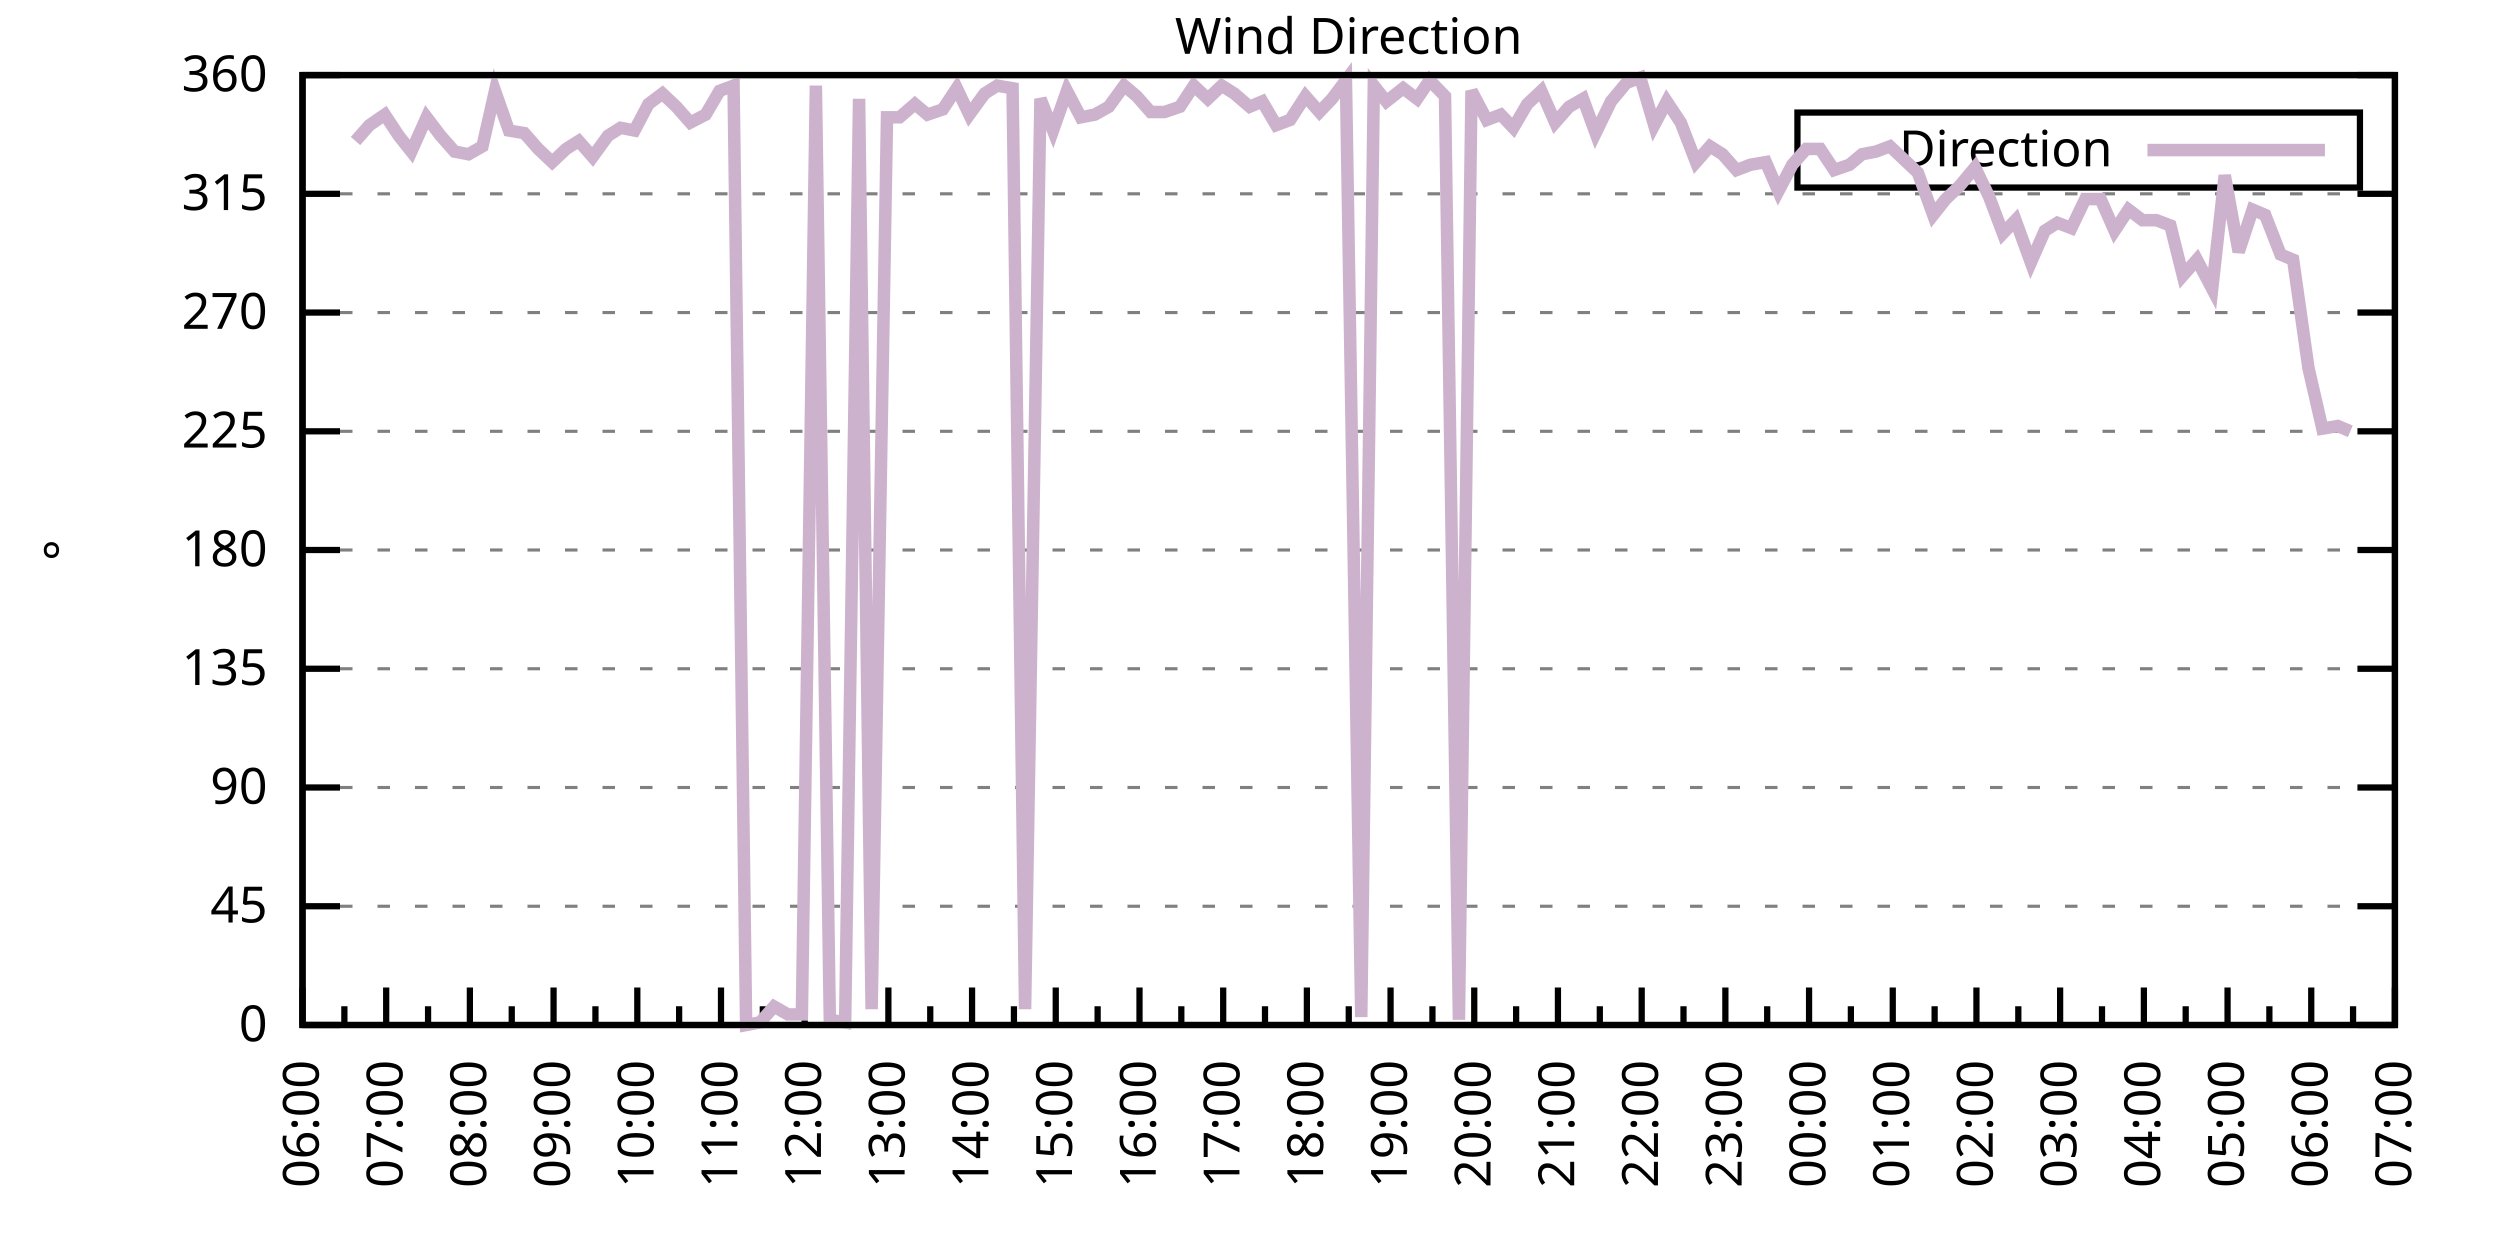
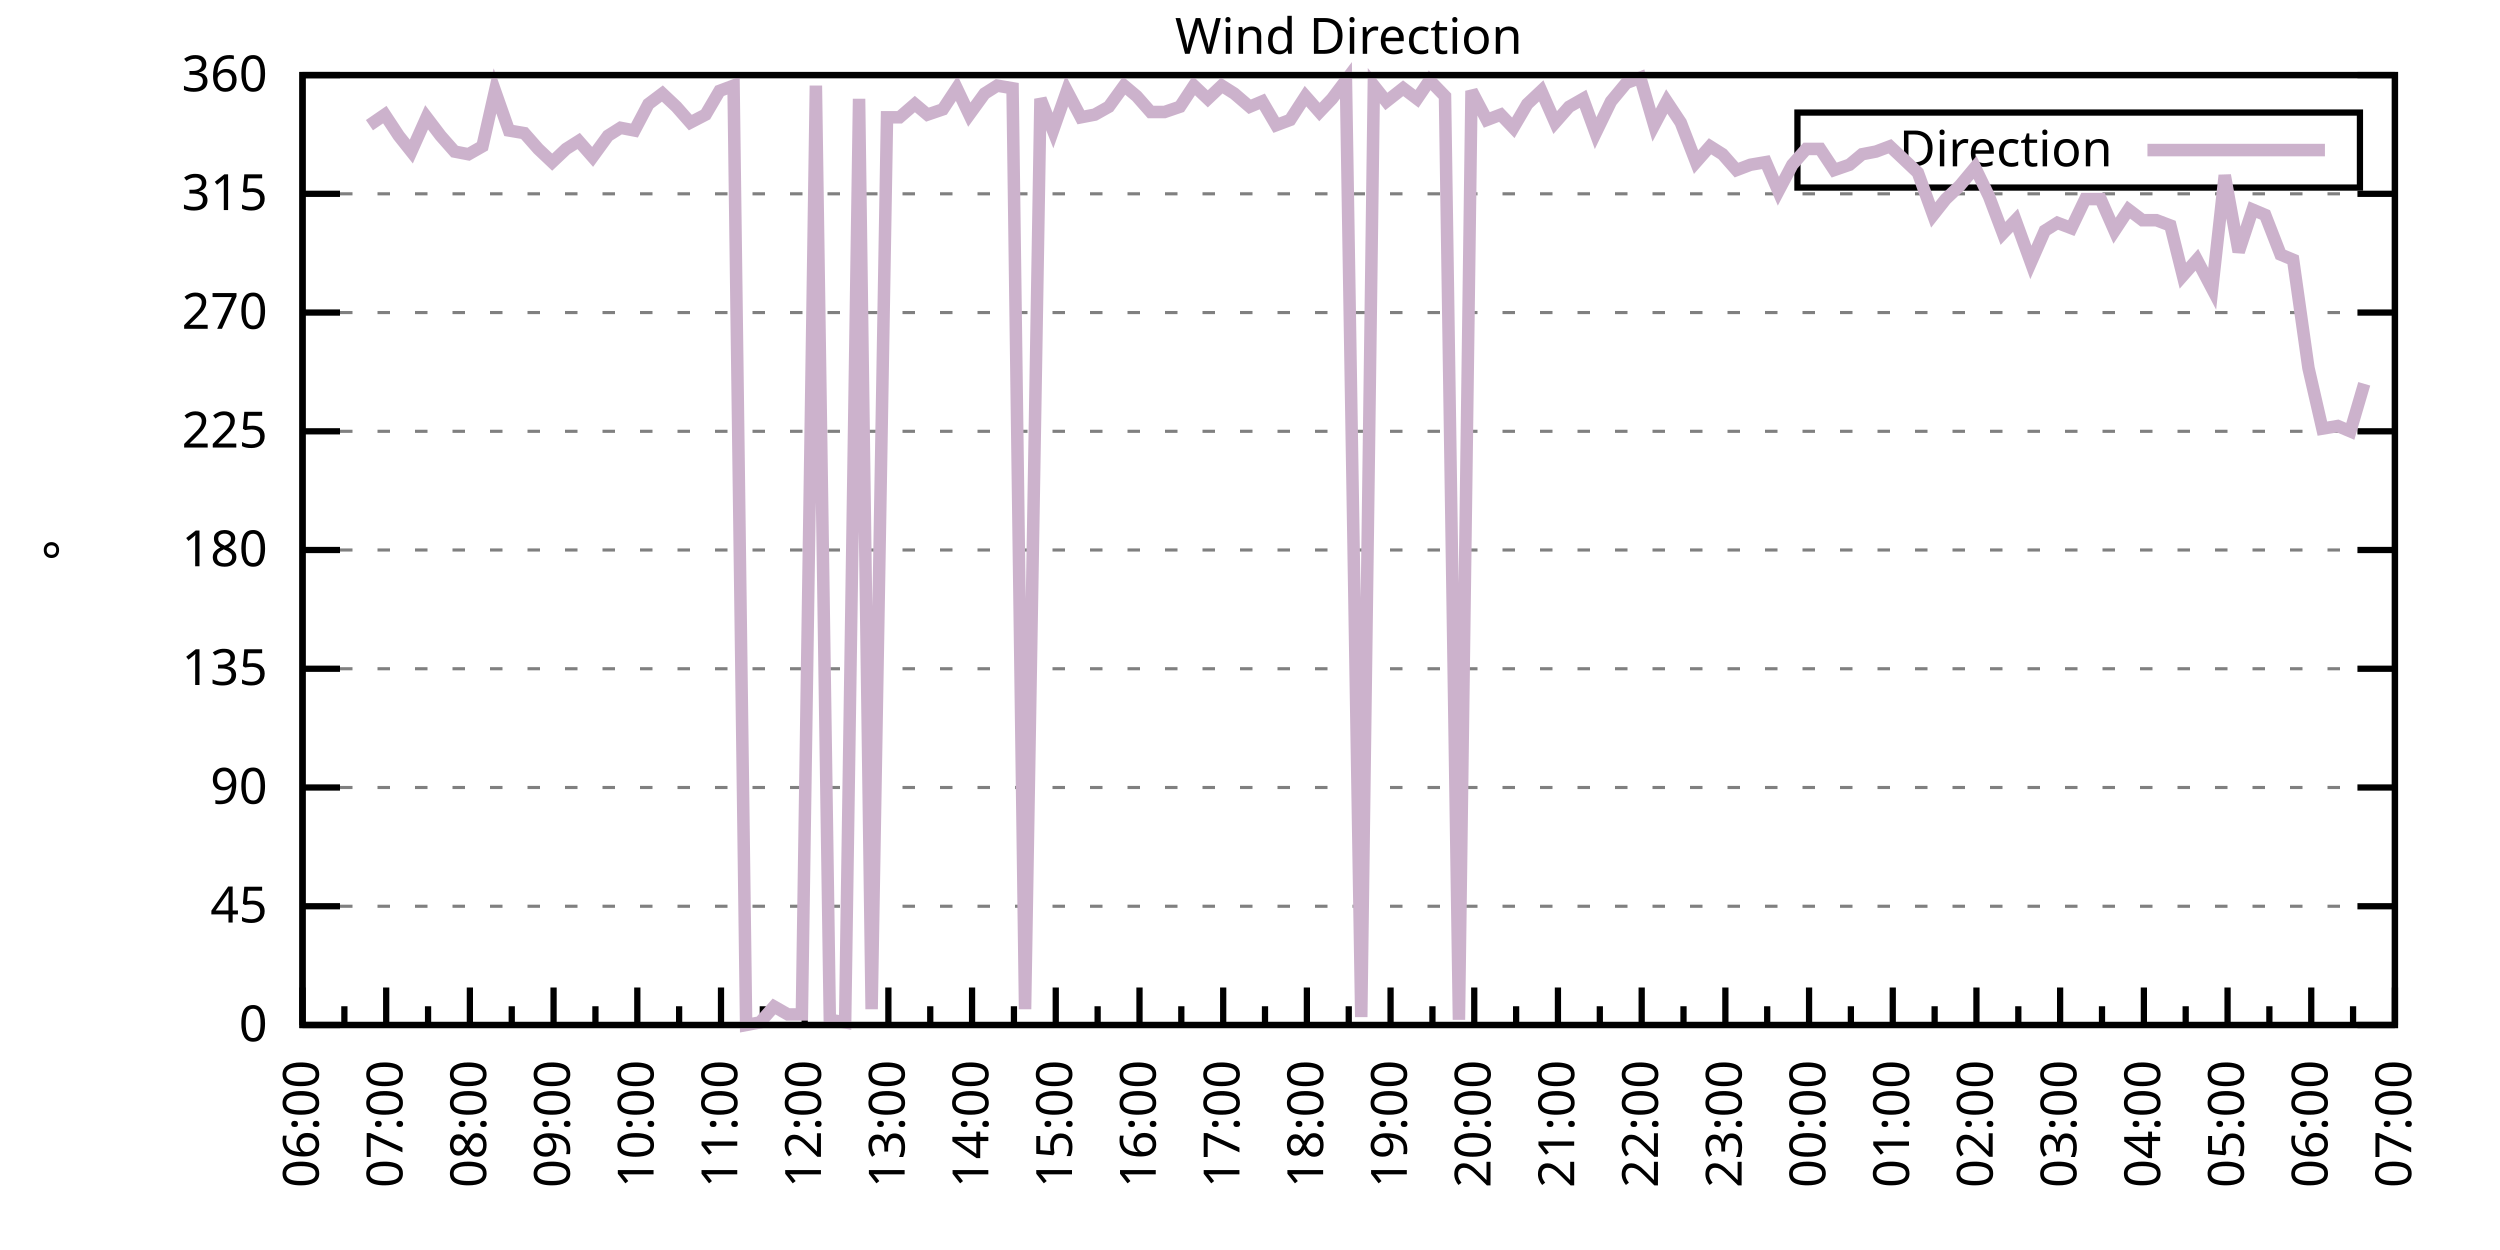
<svg xmlns="http://www.w3.org/2000/svg" xmlns:xlink="http://www.w3.org/1999/xlink" width="400" height="200" viewBox="0 0 400 200">
  <g id="gnuplot_canvas">
    <rect x="0" y="0" width="400" height="200" fill="none" />
    <defs>
      <circle id="gpDot" r="0.5" stroke-width="0.5" stroke="currentColor" />
      <path id="gpPt0" stroke-width="0.333" stroke="currentColor" d="M-1,0 h2 M0,-1 v2" />
      <path id="gpPt1" stroke-width="0.333" stroke="currentColor" d="M-1,-1 L1,1 M1,-1 L-1,1" />
      <path id="gpPt2" stroke-width="0.333" stroke="currentColor" d="M-1,0 L1,0 M0,-1 L0,1 M-1,-1 L1,1 M-1,1 L1,-1" />
      <rect id="gpPt3" stroke-width="0.333" stroke="currentColor" x="-1" y="-1" width="2" height="2" />
      <rect id="gpPt4" stroke-width="0.333" stroke="currentColor" fill="currentColor" x="-1" y="-1" width="2" height="2" />
      <circle id="gpPt5" stroke-width="0.333" stroke="currentColor" cx="0" cy="0" r="1" />
      <use xlink:href="#gpPt5" id="gpPt6" fill="currentColor" stroke="none" />
      <path id="gpPt7" stroke-width="0.333" stroke="currentColor" d="M0,-1.33 L-1.33,0.67 L1.33,0.67 z" />
      <use xlink:href="#gpPt7" id="gpPt8" fill="currentColor" stroke="none" />
      <use xlink:href="#gpPt7" id="gpPt9" stroke="currentColor" transform="rotate(180)" />
      <use xlink:href="#gpPt9" id="gpPt10" fill="currentColor" stroke="none" />
      <use xlink:href="#gpPt3" id="gpPt11" stroke="currentColor" transform="rotate(45)" />
      <use xlink:href="#gpPt11" id="gpPt12" fill="currentColor" stroke="none" />
      <path id="gpPt13" stroke-width="0.333" stroke="currentColor" d="M0,1.330 L1.265,0.411 L0.782,-1.067 L-0.782,-1.076 L-1.265,0.411 z" />
      <use xlink:href="#gpPt13" id="gpPt14" fill="currentColor" stroke="none" />
      <filter id="textbox" filterUnits="objectBoundingBox" x="0" y="0" height="1" width="1">
        <feFlood flood-color="white" flood-opacity="1" result="bgnd" />
        <feComposite in="SourceGraphic" in2="bgnd" operator="atop" />
      </filter>
      <filter id="greybox" filterUnits="objectBoundingBox" x="0" y="0" height="1" width="1">
        <feFlood flood-color="lightgrey" flood-opacity="1" result="grey" />
        <feComposite in="SourceGraphic" in2="grey" operator="atop" />
      </filter>
    </defs>
    <g fill="none" color="white" stroke="currentColor" stroke-width="1.00" stroke-linecap="butt" stroke-linejoin="miter">
</g>
    <g fill="none" color="black" stroke="currentColor" stroke-width="1.00" stroke-linecap="butt" stroke-linejoin="miter">
      <g stroke="none" shape-rendering="crispEdges">
        <polygon fill="rgb(255, 255, 255)" points="48.40,164.00 383.18,164.00 383.18,12.02 48.40,12.02 " />
      </g>
    </g>
    <g fill="none" color="black" stroke="currentColor" stroke-width="1.00" stroke-linecap="butt" stroke-linejoin="miter">
</g>
    <g fill="none" color="black" stroke="black" stroke-width="0.50" stroke-linecap="butt" stroke-linejoin="miter">
</g>
    <g fill="none" color="gray" stroke="currentColor" stroke-width="0.50" stroke-linecap="butt" stroke-linejoin="miter">
      <path stroke="gray" stroke-dasharray="2,4" class="gridline" d="M48.40,164.00 L383.19,164.00  " />
    </g>
    <g fill="none" color="gray" stroke="gray" stroke-width="1.00" stroke-linecap="butt" stroke-linejoin="miter">
</g>
    <g fill="none" color="black" stroke="currentColor" stroke-width="1.00" stroke-linecap="butt" stroke-linejoin="miter">
      <path stroke="black" d="M48.40,164.00 L54.40,164.00 M383.19,164.00 L377.19,164.00  " />
      <g transform="translate(42.80,166.60)" stroke="none" fill="black" font-family="Sans" font-size="8.00" text-anchor="end">
        <text>
          <tspan font-family="Sans"> 0</tspan>
        </text>
      </g>
    </g>
    <g fill="none" color="black" stroke="currentColor" stroke-width="1.00" stroke-linecap="butt" stroke-linejoin="miter">
</g>
    <g fill="none" color="black" stroke="black" stroke-width="0.50" stroke-linecap="butt" stroke-linejoin="miter">
</g>
    <g fill="none" color="gray" stroke="currentColor" stroke-width="0.50" stroke-linecap="butt" stroke-linejoin="miter">
      <path stroke="gray" stroke-dasharray="2,4" class="gridline" d="M48.40,145.00 L383.19,145.00  " />
    </g>
    <g fill="none" color="gray" stroke="gray" stroke-width="1.00" stroke-linecap="butt" stroke-linejoin="miter">
</g>
    <g fill="none" color="black" stroke="currentColor" stroke-width="1.00" stroke-linecap="butt" stroke-linejoin="miter">
      <path stroke="black" d="M48.40,145.00 L54.40,145.00 M383.19,145.00 L377.19,145.00  " />
      <g transform="translate(42.80,147.60)" stroke="none" fill="black" font-family="Sans" font-size="8.00" text-anchor="end">
        <text>
          <tspan font-family="Sans"> 45</tspan>
        </text>
      </g>
    </g>
    <g fill="none" color="black" stroke="currentColor" stroke-width="1.00" stroke-linecap="butt" stroke-linejoin="miter">
</g>
    <g fill="none" color="black" stroke="black" stroke-width="0.50" stroke-linecap="butt" stroke-linejoin="miter">
</g>
    <g fill="none" color="gray" stroke="currentColor" stroke-width="0.50" stroke-linecap="butt" stroke-linejoin="miter">
      <path stroke="gray" stroke-dasharray="2,4" class="gridline" d="M48.40,126.00 L383.19,126.00  " />
    </g>
    <g fill="none" color="gray" stroke="gray" stroke-width="1.00" stroke-linecap="butt" stroke-linejoin="miter">
</g>
    <g fill="none" color="black" stroke="currentColor" stroke-width="1.00" stroke-linecap="butt" stroke-linejoin="miter">
      <path stroke="black" d="M48.40,126.00 L54.40,126.00 M383.19,126.00 L377.19,126.00  " />
      <g transform="translate(42.80,128.60)" stroke="none" fill="black" font-family="Sans" font-size="8.00" text-anchor="end">
        <text>
          <tspan font-family="Sans"> 90</tspan>
        </text>
      </g>
    </g>
    <g fill="none" color="black" stroke="currentColor" stroke-width="1.00" stroke-linecap="butt" stroke-linejoin="miter">
</g>
    <g fill="none" color="black" stroke="black" stroke-width="0.50" stroke-linecap="butt" stroke-linejoin="miter">
</g>
    <g fill="none" color="gray" stroke="currentColor" stroke-width="0.50" stroke-linecap="butt" stroke-linejoin="miter">
      <path stroke="gray" stroke-dasharray="2,4" class="gridline" d="M48.40,107.00 L383.19,107.00  " />
    </g>
    <g fill="none" color="gray" stroke="gray" stroke-width="1.00" stroke-linecap="butt" stroke-linejoin="miter">
</g>
    <g fill="none" color="black" stroke="currentColor" stroke-width="1.00" stroke-linecap="butt" stroke-linejoin="miter">
      <path stroke="black" d="M48.40,107.00 L54.40,107.00 M383.19,107.00 L377.19,107.00  " />
      <g transform="translate(42.80,109.60)" stroke="none" fill="black" font-family="Sans" font-size="8.00" text-anchor="end">
        <text>
          <tspan font-family="Sans"> 135</tspan>
        </text>
      </g>
    </g>
    <g fill="none" color="black" stroke="currentColor" stroke-width="1.00" stroke-linecap="butt" stroke-linejoin="miter">
</g>
    <g fill="none" color="black" stroke="black" stroke-width="0.50" stroke-linecap="butt" stroke-linejoin="miter">
</g>
    <g fill="none" color="gray" stroke="currentColor" stroke-width="0.50" stroke-linecap="butt" stroke-linejoin="miter">
      <path stroke="gray" stroke-dasharray="2,4" class="gridline" d="M48.40,88.00 L383.19,88.00  " />
    </g>
    <g fill="none" color="gray" stroke="gray" stroke-width="1.00" stroke-linecap="butt" stroke-linejoin="miter">
</g>
    <g fill="none" color="black" stroke="currentColor" stroke-width="1.00" stroke-linecap="butt" stroke-linejoin="miter">
      <path stroke="black" d="M48.40,88.00 L54.40,88.00 M383.19,88.00 L377.19,88.00  " />
      <g transform="translate(42.80,90.60)" stroke="none" fill="black" font-family="Sans" font-size="8.00" text-anchor="end">
        <text>
          <tspan font-family="Sans"> 180</tspan>
        </text>
      </g>
    </g>
    <g fill="none" color="black" stroke="currentColor" stroke-width="1.00" stroke-linecap="butt" stroke-linejoin="miter">
</g>
    <g fill="none" color="black" stroke="black" stroke-width="0.50" stroke-linecap="butt" stroke-linejoin="miter">
</g>
    <g fill="none" color="gray" stroke="currentColor" stroke-width="0.50" stroke-linecap="butt" stroke-linejoin="miter">
      <path stroke="gray" stroke-dasharray="2,4" class="gridline" d="M48.40,69.01 L383.19,69.01  " />
    </g>
    <g fill="none" color="gray" stroke="gray" stroke-width="1.00" stroke-linecap="butt" stroke-linejoin="miter">
</g>
    <g fill="none" color="black" stroke="currentColor" stroke-width="1.00" stroke-linecap="butt" stroke-linejoin="miter">
      <path stroke="black" d="M48.40,69.01 L54.40,69.01 M383.19,69.01 L377.19,69.01  " />
      <g transform="translate(42.80,71.61)" stroke="none" fill="black" font-family="Sans" font-size="8.00" text-anchor="end">
        <text>
          <tspan font-family="Sans"> 225</tspan>
        </text>
      </g>
    </g>
    <g fill="none" color="black" stroke="currentColor" stroke-width="1.00" stroke-linecap="butt" stroke-linejoin="miter">
</g>
    <g fill="none" color="black" stroke="black" stroke-width="0.50" stroke-linecap="butt" stroke-linejoin="miter">
</g>
    <g fill="none" color="gray" stroke="currentColor" stroke-width="0.50" stroke-linecap="butt" stroke-linejoin="miter">
      <path stroke="gray" stroke-dasharray="2,4" class="gridline" d="M48.40,50.01 L383.19,50.01  " />
    </g>
    <g fill="none" color="gray" stroke="gray" stroke-width="1.00" stroke-linecap="butt" stroke-linejoin="miter">
</g>
    <g fill="none" color="black" stroke="currentColor" stroke-width="1.00" stroke-linecap="butt" stroke-linejoin="miter">
      <path stroke="black" d="M48.40,50.01 L54.40,50.01 M383.19,50.01 L377.19,50.01  " />
      <g transform="translate(42.80,52.61)" stroke="none" fill="black" font-family="Sans" font-size="8.00" text-anchor="end">
        <text>
          <tspan font-family="Sans"> 270</tspan>
        </text>
      </g>
    </g>
    <g fill="none" color="black" stroke="currentColor" stroke-width="1.00" stroke-linecap="butt" stroke-linejoin="miter">
</g>
    <g fill="none" color="black" stroke="black" stroke-width="0.50" stroke-linecap="butt" stroke-linejoin="miter">
</g>
    <g fill="none" color="gray" stroke="currentColor" stroke-width="0.50" stroke-linecap="butt" stroke-linejoin="miter">
      <path stroke="gray" stroke-dasharray="2,4" class="gridline" d="M48.40,31.01 L383.19,31.01  " />
    </g>
    <g fill="none" color="gray" stroke="gray" stroke-width="1.00" stroke-linecap="butt" stroke-linejoin="miter">
</g>
    <g fill="none" color="black" stroke="currentColor" stroke-width="1.00" stroke-linecap="butt" stroke-linejoin="miter">
      <path stroke="black" d="M48.40,31.01 L54.40,31.01 M383.19,31.01 L377.19,31.01  " />
      <g transform="translate(42.80,33.61)" stroke="none" fill="black" font-family="Sans" font-size="8.00" text-anchor="end">
        <text>
          <tspan font-family="Sans"> 315</tspan>
        </text>
      </g>
    </g>
    <g fill="none" color="black" stroke="currentColor" stroke-width="1.00" stroke-linecap="butt" stroke-linejoin="miter">
</g>
    <g fill="none" color="black" stroke="black" stroke-width="0.50" stroke-linecap="butt" stroke-linejoin="miter">
</g>
    <g fill="none" color="gray" stroke="currentColor" stroke-width="0.50" stroke-linecap="butt" stroke-linejoin="miter">
      <path stroke="gray" stroke-dasharray="2,4" class="gridline" d="M48.40,12.01 L383.19,12.01  " />
    </g>
    <g fill="none" color="gray" stroke="gray" stroke-width="1.00" stroke-linecap="butt" stroke-linejoin="miter">
</g>
    <g fill="none" color="black" stroke="currentColor" stroke-width="1.00" stroke-linecap="butt" stroke-linejoin="miter">
      <path stroke="black" d="M48.40,12.01 L54.40,12.01 M383.19,12.01 L377.19,12.01  " />
      <g transform="translate(42.80,14.61)" stroke="none" fill="black" font-family="Sans" font-size="8.00" text-anchor="end">
        <text>
          <tspan font-family="Sans"> 360</tspan>
        </text>
      </g>
    </g>
    <g fill="none" color="black" stroke="currentColor" stroke-width="1.00" stroke-linecap="butt" stroke-linejoin="miter">
      <path stroke="black" d="M48.40,164.00 L48.40,158.00  " />
      <g transform="translate(51.00,169.60) rotate(270)" stroke="none" fill="black" font-family="Sans" font-size="8.00" text-anchor="end">
        <text>
          <tspan font-family="Sans">06:00</tspan>
        </text>
      </g>
    </g>
    <g fill="none" color="black" stroke="currentColor" stroke-width="1.00" stroke-linecap="butt" stroke-linejoin="miter">
      <path stroke="black" d="M55.10,164.00 L55.10,161.00 M61.79,164.00 L61.79,158.00  " />
      <g transform="translate(64.39,169.60) rotate(270)" stroke="none" fill="black" font-family="Sans" font-size="8.00" text-anchor="end">
        <text>
          <tspan font-family="Sans">07:00</tspan>
        </text>
      </g>
    </g>
    <g fill="none" color="black" stroke="currentColor" stroke-width="1.00" stroke-linecap="butt" stroke-linejoin="miter">
      <path stroke="black" d="M68.49,164.00 L68.49,161.00 M75.18,164.00 L75.18,158.00  " />
      <g transform="translate(77.78,169.60) rotate(270)" stroke="none" fill="black" font-family="Sans" font-size="8.00" text-anchor="end">
        <text>
          <tspan font-family="Sans">08:00</tspan>
        </text>
      </g>
    </g>
    <g fill="none" color="black" stroke="currentColor" stroke-width="1.00" stroke-linecap="butt" stroke-linejoin="miter">
      <path stroke="black" d="M81.88,164.00 L81.88,161.00 M88.57,164.00 L88.57,158.00  " />
      <g transform="translate(91.17,169.60) rotate(270)" stroke="none" fill="black" font-family="Sans" font-size="8.00" text-anchor="end">
        <text>
          <tspan font-family="Sans">09:00</tspan>
        </text>
      </g>
    </g>
    <g fill="none" color="black" stroke="currentColor" stroke-width="1.00" stroke-linecap="butt" stroke-linejoin="miter">
      <path stroke="black" d="M95.27,164.00 L95.27,161.00 M101.97,164.00 L101.97,158.00  " />
      <g transform="translate(104.57,169.60) rotate(270)" stroke="none" fill="black" font-family="Sans" font-size="8.00" text-anchor="end">
        <text>
          <tspan font-family="Sans">10:00</tspan>
        </text>
      </g>
    </g>
    <g fill="none" color="black" stroke="currentColor" stroke-width="1.00" stroke-linecap="butt" stroke-linejoin="miter">
      <path stroke="black" d="M108.66,164.00 L108.66,161.00 M115.36,164.00 L115.36,158.00  " />
      <g transform="translate(117.96,169.60) rotate(270)" stroke="none" fill="black" font-family="Sans" font-size="8.00" text-anchor="end">
        <text>
          <tspan font-family="Sans">11:00</tspan>
        </text>
      </g>
    </g>
    <g fill="none" color="black" stroke="currentColor" stroke-width="1.00" stroke-linecap="butt" stroke-linejoin="miter">
      <path stroke="black" d="M122.05,164.00 L122.05,161.00 M128.75,164.00 L128.75,158.00  " />
      <g transform="translate(131.35,169.60) rotate(270)" stroke="none" fill="black" font-family="Sans" font-size="8.00" text-anchor="end">
        <text>
          <tspan font-family="Sans">12:00</tspan>
        </text>
      </g>
    </g>
    <g fill="none" color="black" stroke="currentColor" stroke-width="1.00" stroke-linecap="butt" stroke-linejoin="miter">
      <path stroke="black" d="M135.45,164.00 L135.45,161.00 M142.14,164.00 L142.14,158.00  " />
      <g transform="translate(144.74,169.60) rotate(270)" stroke="none" fill="black" font-family="Sans" font-size="8.00" text-anchor="end">
        <text>
          <tspan font-family="Sans">13:00</tspan>
        </text>
      </g>
    </g>
    <g fill="none" color="black" stroke="currentColor" stroke-width="1.00" stroke-linecap="butt" stroke-linejoin="miter">
      <path stroke="black" d="M148.84,164.00 L148.84,161.00 M155.53,164.00 L155.53,158.00  " />
      <g transform="translate(158.13,169.60) rotate(270)" stroke="none" fill="black" font-family="Sans" font-size="8.00" text-anchor="end">
        <text>
          <tspan font-family="Sans">14:00</tspan>
        </text>
      </g>
    </g>
    <g fill="none" color="black" stroke="currentColor" stroke-width="1.00" stroke-linecap="butt" stroke-linejoin="miter">
      <path stroke="black" d="M162.23,164.00 L162.23,161.00 M168.92,164.00 L168.92,158.00  " />
      <g transform="translate(171.52,169.60) rotate(270)" stroke="none" fill="black" font-family="Sans" font-size="8.00" text-anchor="end">
        <text>
          <tspan font-family="Sans">15:00</tspan>
        </text>
      </g>
    </g>
    <g fill="none" color="black" stroke="currentColor" stroke-width="1.00" stroke-linecap="butt" stroke-linejoin="miter">
      <path stroke="black" d="M175.62,164.00 L175.62,161.00 M182.32,164.00 L182.32,158.00  " />
      <g transform="translate(184.92,169.60) rotate(270)" stroke="none" fill="black" font-family="Sans" font-size="8.00" text-anchor="end">
        <text>
          <tspan font-family="Sans">16:00</tspan>
        </text>
      </g>
    </g>
    <g fill="none" color="black" stroke="currentColor" stroke-width="1.00" stroke-linecap="butt" stroke-linejoin="miter">
      <path stroke="black" d="M189.01,164.00 L189.01,161.00 M195.71,164.00 L195.71,158.00  " />
      <g transform="translate(198.31,169.60) rotate(270)" stroke="none" fill="black" font-family="Sans" font-size="8.00" text-anchor="end">
        <text>
          <tspan font-family="Sans">17:00</tspan>
        </text>
      </g>
    </g>
    <g fill="none" color="black" stroke="currentColor" stroke-width="1.00" stroke-linecap="butt" stroke-linejoin="miter">
      <path stroke="black" d="M202.40,164.00 L202.40,161.00 M209.10,164.00 L209.10,158.00  " />
      <g transform="translate(211.70,169.60) rotate(270)" stroke="none" fill="black" font-family="Sans" font-size="8.00" text-anchor="end">
        <text>
          <tspan font-family="Sans">18:00</tspan>
        </text>
      </g>
    </g>
    <g fill="none" color="black" stroke="currentColor" stroke-width="1.00" stroke-linecap="butt" stroke-linejoin="miter">
      <path stroke="black" d="M215.80,164.00 L215.80,161.00 M222.49,164.00 L222.49,158.00  " />
      <g transform="translate(225.09,169.60) rotate(270)" stroke="none" fill="black" font-family="Sans" font-size="8.00" text-anchor="end">
        <text>
          <tspan font-family="Sans">19:00</tspan>
        </text>
      </g>
    </g>
    <g fill="none" color="black" stroke="currentColor" stroke-width="1.00" stroke-linecap="butt" stroke-linejoin="miter">
      <path stroke="black" d="M229.19,164.00 L229.19,161.00 M235.88,164.00 L235.88,158.00  " />
      <g transform="translate(238.48,169.60) rotate(270)" stroke="none" fill="black" font-family="Sans" font-size="8.00" text-anchor="end">
        <text>
          <tspan font-family="Sans">20:00</tspan>
        </text>
      </g>
    </g>
    <g fill="none" color="black" stroke="currentColor" stroke-width="1.00" stroke-linecap="butt" stroke-linejoin="miter">
      <path stroke="black" d="M242.58,164.00 L242.58,161.00 M249.27,164.00 L249.27,158.00  " />
      <g transform="translate(251.87,169.60) rotate(270)" stroke="none" fill="black" font-family="Sans" font-size="8.00" text-anchor="end">
        <text>
          <tspan font-family="Sans">21:00</tspan>
        </text>
      </g>
    </g>
    <g fill="none" color="black" stroke="currentColor" stroke-width="1.00" stroke-linecap="butt" stroke-linejoin="miter">
      <path stroke="black" d="M255.97,164.00 L255.97,161.00 M262.67,164.00 L262.67,158.00  " />
      <g transform="translate(265.27,169.60) rotate(270)" stroke="none" fill="black" font-family="Sans" font-size="8.00" text-anchor="end">
        <text>
          <tspan font-family="Sans">22:00</tspan>
        </text>
      </g>
    </g>
    <g fill="none" color="black" stroke="currentColor" stroke-width="1.00" stroke-linecap="butt" stroke-linejoin="miter">
      <path stroke="black" d="M269.36,164.00 L269.36,161.00 M276.06,164.00 L276.06,158.00  " />
      <g transform="translate(278.66,169.60) rotate(270)" stroke="none" fill="black" font-family="Sans" font-size="8.00" text-anchor="end">
        <text>
          <tspan font-family="Sans">23:00</tspan>
        </text>
      </g>
    </g>
    <g fill="none" color="black" stroke="currentColor" stroke-width="1.00" stroke-linecap="butt" stroke-linejoin="miter">
      <path stroke="black" d="M282.75,164.00 L282.75,161.00 M289.45,164.00 L289.45,158.00  " />
      <g transform="translate(292.05,169.60) rotate(270)" stroke="none" fill="black" font-family="Sans" font-size="8.00" text-anchor="end">
        <text>
          <tspan font-family="Sans">00:00</tspan>
        </text>
      </g>
    </g>
    <g fill="none" color="black" stroke="currentColor" stroke-width="1.00" stroke-linecap="butt" stroke-linejoin="miter">
      <path stroke="black" d="M296.14,164.00 L296.14,161.00 M302.84,164.00 L302.84,158.00  " />
      <g transform="translate(305.44,169.60) rotate(270)" stroke="none" fill="black" font-family="Sans" font-size="8.00" text-anchor="end">
        <text>
          <tspan font-family="Sans">01:00</tspan>
        </text>
      </g>
    </g>
    <g fill="none" color="black" stroke="currentColor" stroke-width="1.00" stroke-linecap="butt" stroke-linejoin="miter">
      <path stroke="black" d="M309.54,164.00 L309.54,161.00 M316.23,164.00 L316.23,158.00  " />
      <g transform="translate(318.83,169.60) rotate(270)" stroke="none" fill="black" font-family="Sans" font-size="8.00" text-anchor="end">
        <text>
          <tspan font-family="Sans">02:00</tspan>
        </text>
      </g>
    </g>
    <g fill="none" color="black" stroke="currentColor" stroke-width="1.00" stroke-linecap="butt" stroke-linejoin="miter">
      <path stroke="black" d="M322.93,164.00 L322.93,161.00 M329.62,164.00 L329.62,158.00  " />
      <g transform="translate(332.22,169.60) rotate(270)" stroke="none" fill="black" font-family="Sans" font-size="8.00" text-anchor="end">
        <text>
          <tspan font-family="Sans">03:00</tspan>
        </text>
      </g>
    </g>
    <g fill="none" color="black" stroke="currentColor" stroke-width="1.00" stroke-linecap="butt" stroke-linejoin="miter">
      <path stroke="black" d="M336.32,164.00 L336.32,161.00 M343.02,164.00 L343.02,158.00  " />
      <g transform="translate(345.62,169.60) rotate(270)" stroke="none" fill="black" font-family="Sans" font-size="8.00" text-anchor="end">
        <text>
          <tspan font-family="Sans">04:00</tspan>
        </text>
      </g>
    </g>
    <g fill="none" color="black" stroke="currentColor" stroke-width="1.00" stroke-linecap="butt" stroke-linejoin="miter">
      <path stroke="black" d="M349.71,164.00 L349.71,161.00 M356.41,164.00 L356.41,158.00  " />
      <g transform="translate(359.01,169.60) rotate(270)" stroke="none" fill="black" font-family="Sans" font-size="8.00" text-anchor="end">
        <text>
          <tspan font-family="Sans">05:00</tspan>
        </text>
      </g>
    </g>
    <g fill="none" color="black" stroke="currentColor" stroke-width="1.00" stroke-linecap="butt" stroke-linejoin="miter">
      <path stroke="black" d="M363.10,164.00 L363.10,161.00 M369.80,164.00 L369.80,158.00  " />
      <g transform="translate(372.40,169.60) rotate(270)" stroke="none" fill="black" font-family="Sans" font-size="8.00" text-anchor="end">
        <text>
          <tspan font-family="Sans">06:00</tspan>
        </text>
      </g>
    </g>
    <g fill="none" color="black" stroke="currentColor" stroke-width="1.00" stroke-linecap="butt" stroke-linejoin="miter">
      <path stroke="black" d="M376.49,164.00 L376.49,161.00 M383.19,164.00 L383.19,158.00  " />
      <g transform="translate(385.79,169.60) rotate(270)" stroke="none" fill="black" font-family="Sans" font-size="8.00" text-anchor="end">
        <text>
          <tspan font-family="Sans">07:00</tspan>
        </text>
      </g>
    </g>
    <g fill="none" color="black" stroke="currentColor" stroke-width="1.00" stroke-linecap="butt" stroke-linejoin="miter">
</g>
    <g fill="none" color="black" stroke="currentColor" stroke-width="1.00" stroke-linecap="butt" stroke-linejoin="miter">
      <path stroke="black" d="M48.40,12.01 L48.40,164.00 L383.19,164.00 L383.19,12.01 L48.40,12.01 Z  " />
    </g>
    <g fill="none" color="black" stroke="currentColor" stroke-width="1.00" stroke-linecap="butt" stroke-linejoin="miter">
      <g transform="translate(12.80,88.01) rotate(270)" stroke="none" fill="black" font-family="Sans" font-size="8.00" text-anchor="middle">
        <text>
          <tspan font-family="Sans">°</tspan>
        </text>
      </g>
    </g>
    <g fill="none" color="black" stroke="currentColor" stroke-width="1.00" stroke-linecap="butt" stroke-linejoin="miter">
</g>
    <g fill="none" color="black" stroke="currentColor" stroke-width="1.00" stroke-linecap="butt" stroke-linejoin="miter">
      <path stroke="black" d="M287.59,30.01 L287.59,18.01 L377.59,18.01 L377.59,30.01 L287.59,30.01 Z  " />
    </g>
    <g id="Wind_direction_plot_1">
      <g fill="none" color="white" stroke="black" stroke-width="2.00" stroke-linecap="butt" stroke-linejoin="miter">
</g>
      <g fill="none" color="black" stroke="currentColor" stroke-width="2.00" stroke-linecap="butt" stroke-linejoin="miter">
        <g transform="translate(337.99,26.61)" stroke="none" fill="black" font-family="Sans" font-size="8.00" text-anchor="end">
          <text>
            <tspan font-family="Sans">Direction</tspan>
          </text>
        </g>
      </g>
      <g fill="none" color="black" stroke="currentColor" stroke-width="2.00" stroke-linecap="butt" stroke-linejoin="miter">
-         <path stroke="rgb(204, 178, 204)" d="M343.59,24.01 L371.99,24.01 M56.88,22.56 L59.11,20.03 L61.57,18.34 L63.80,21.72 L65.81,24.25 L68.26,18.77   L70.50,21.72 L72.73,24.25 L74.96,24.68 L77.19,23.41 L79.20,14.54 L81.43,20.88 L83.89,21.30 L86.12,23.83   L88.35,25.94 L90.58,23.83 L92.59,22.56 L94.82,25.10 L97.28,21.72 L99.29,20.45 L101.52,20.88 L103.75,16.65   L105.98,14.97 L108.22,17.08 L110.45,19.61 L112.90,18.34 L115.13,14.54 L117.37,13.70 L119.38,164.00 L121.61,163.58   L123.84,161.04 L126.07,162.31 L128.30,162.31 L130.54,13.70 L132.77,163.16 L135.22,163.58 L137.45,15.81 L139.46,161.47   L141.92,18.77 L143.93,18.77 L146.38,16.65 L148.39,18.34 L150.85,17.50 L153.08,14.12 L155.09,18.34 L157.54,14.97   L159.55,13.70 L162.01,14.12 L164.01,161.47 L166.47,15.81 L168.48,20.88 L170.71,14.54 L172.94,18.77 L175.17,18.34   L177.41,17.08 L179.86,13.70 L181.87,15.39 L184.10,17.92 L186.33,17.92 L188.79,17.08 L191.02,13.70 L193.25,15.81   L195.48,13.70 L197.49,14.97 L199.95,17.08 L201.96,16.23 L204.19,20.03 L206.42,19.19 L208.88,15.39 L211.11,17.92   L213.12,15.81 L215.35,12.85 L217.80,162.73 L219.81,13.70 L221.82,16.23 L224.50,14.12 L226.73,15.81 L228.74,12.85   L231.20,15.39 L233.43,163.16 L235.44,14.54 L237.89,19.19 L240.12,18.34 L242.13,20.45 L244.36,16.65 L246.60,14.54   L248.83,19.61 L251.06,17.08 L253.29,15.81 L255.30,21.30 L257.76,16.23 L260.21,13.28 L262.44,12.43 L264.67,20.03   L266.68,16.23 L268.92,19.61 L271.37,25.94 L273.60,23.41 L275.61,24.68 L277.84,27.21 L280.07,26.36 L282.53,25.94   L284.54,30.59 L286.77,26.36 L289.00,23.83 L291.23,23.83 L293.47,27.21 L295.92,26.36 L297.93,24.68 L300.16,24.25   L302.39,23.41 L304.63,25.52 L306.86,27.63 L309.31,34.39 L311.32,31.85 L313.55,29.74 L316.01,26.79 L318.24,31.43   L320.47,37.34 L322.48,35.23 L324.94,41.99 L327.17,36.92 L329.18,35.65 L331.41,36.50 L333.64,31.85 L336.10,31.85   L338.33,36.92 L340.56,33.54 L342.79,35.23 L345.02,35.23 L347.26,36.08 L349.26,44.10 L351.50,41.56 L353.95,46.21   L355.96,28.05 L358.19,40.30 L360.42,33.54 L362.43,34.39 L364.89,40.72 L366.90,41.56 L369.35,58.87 L371.58,68.58   L374.04,68.16 L376.05,69.01  " />
+         <path stroke="rgb(204, 178, 204)" d="M343.59,24.01 L371.99,24.01 M59.11,20.03 L61.57,18.34 L63.80,21.72 L65.81,24.25 L68.26,18.77 L70.50,21.72   L72.73,24.25 L74.96,24.68 L77.19,23.41 L79.20,14.54 L81.43,20.88 L83.89,21.30 L86.12,23.83 L88.35,25.94   L90.58,23.83 L92.59,22.56 L94.82,25.10 L97.28,21.72 L99.29,20.45 L101.52,20.88 L103.75,16.65 L105.98,14.97   L108.22,17.08 L110.45,19.61 L112.90,18.34 L115.13,14.54 L117.37,13.70 L119.38,164.00 L121.61,163.58 L123.84,161.04   L126.07,162.31 L128.30,162.31 L130.54,13.70 L132.77,163.16 L135.22,163.58 L137.45,15.81 L139.46,161.47 L141.92,18.77   L143.93,18.77 L146.38,16.65 L148.39,18.34 L150.85,17.50 L153.08,14.12 L155.09,18.34 L157.54,14.97 L159.55,13.70   L162.01,14.12 L164.01,161.47 L166.47,15.81 L168.48,20.88 L170.71,14.54 L172.94,18.77 L175.17,18.34 L177.41,17.08   L179.86,13.70 L181.87,15.39 L184.10,17.92 L186.33,17.92 L188.79,17.08 L191.02,13.70 L193.25,15.81 L195.48,13.70   L197.49,14.97 L199.95,17.08 L201.96,16.23 L204.19,20.03 L206.42,19.19 L208.88,15.39 L211.11,17.92 L213.12,15.81   L215.35,12.85 L217.80,162.73 L219.81,13.70 L221.82,16.23 L224.50,14.12 L226.73,15.81 L228.74,12.85 L231.20,15.39   L233.43,163.16 L235.44,14.54 L237.89,19.19 L240.12,18.34 L242.13,20.45 L244.36,16.65 L246.60,14.54 L248.83,19.61   L251.06,17.08 L253.29,15.81 L255.30,21.30 L257.76,16.23 L260.21,13.28 L262.44,12.43 L264.67,20.03 L266.68,16.23   L268.92,19.61 L271.37,25.94 L273.60,23.41 L275.61,24.68 L277.84,27.21 L280.07,26.36 L282.53,25.94 L284.54,30.59   L286.77,26.36 L289.00,23.83 L291.23,23.83 L293.47,27.21 L295.92,26.36 L297.93,24.68 L300.16,24.25 L302.39,23.41   L304.63,25.52 L306.86,27.63 L309.31,34.39 L311.32,31.85 L313.55,29.74 L316.01,26.79 L318.24,31.43 L320.47,37.34   L322.48,35.23 L324.94,41.99 L327.17,36.92 L329.18,35.65 L331.41,36.50 L333.64,31.85 L336.10,31.85 L338.33,36.92   L340.56,33.54 L342.79,35.23 L345.02,35.23 L347.26,36.08 L349.26,44.10 L351.50,41.56 L353.95,46.21 L355.96,28.05   L358.19,40.30 L360.42,33.54 L362.43,34.39 L364.89,40.72 L366.90,41.56 L369.35,58.87 L371.58,68.58 L374.04,68.16   L376.05,69.01 L378.28,61.41  " />
      </g>
    </g>
    <g fill="none" color="black" stroke="currentColor" stroke-width="2.00" stroke-linecap="butt" stroke-linejoin="miter">
</g>
    <g fill="none" color="black" stroke="black" stroke-width="1.00" stroke-linecap="butt" stroke-linejoin="miter">
</g>
    <g fill="none" color="black" stroke="currentColor" stroke-width="1.00" stroke-linecap="butt" stroke-linejoin="miter">
      <path stroke="black" d="M48.40,12.01 L48.40,164.00 L383.19,164.00 L383.19,12.01 L48.40,12.01 Z  " />
    </g>
    <g fill="none" color="black" stroke="currentColor" stroke-width="1.00" stroke-linecap="butt" stroke-linejoin="miter">
      <g transform="translate(215.79,8.61)" stroke="none" fill="black" font-family="Sans" font-size="8.00" text-anchor="middle">
        <text>
          <tspan font-family="Sans">Wind Direction</tspan>
        </text>
      </g>
    </g>
    <g fill="none" color="black" stroke="currentColor" stroke-width="1.00" stroke-linecap="butt" stroke-linejoin="miter">
</g>
  </g>
</svg>
